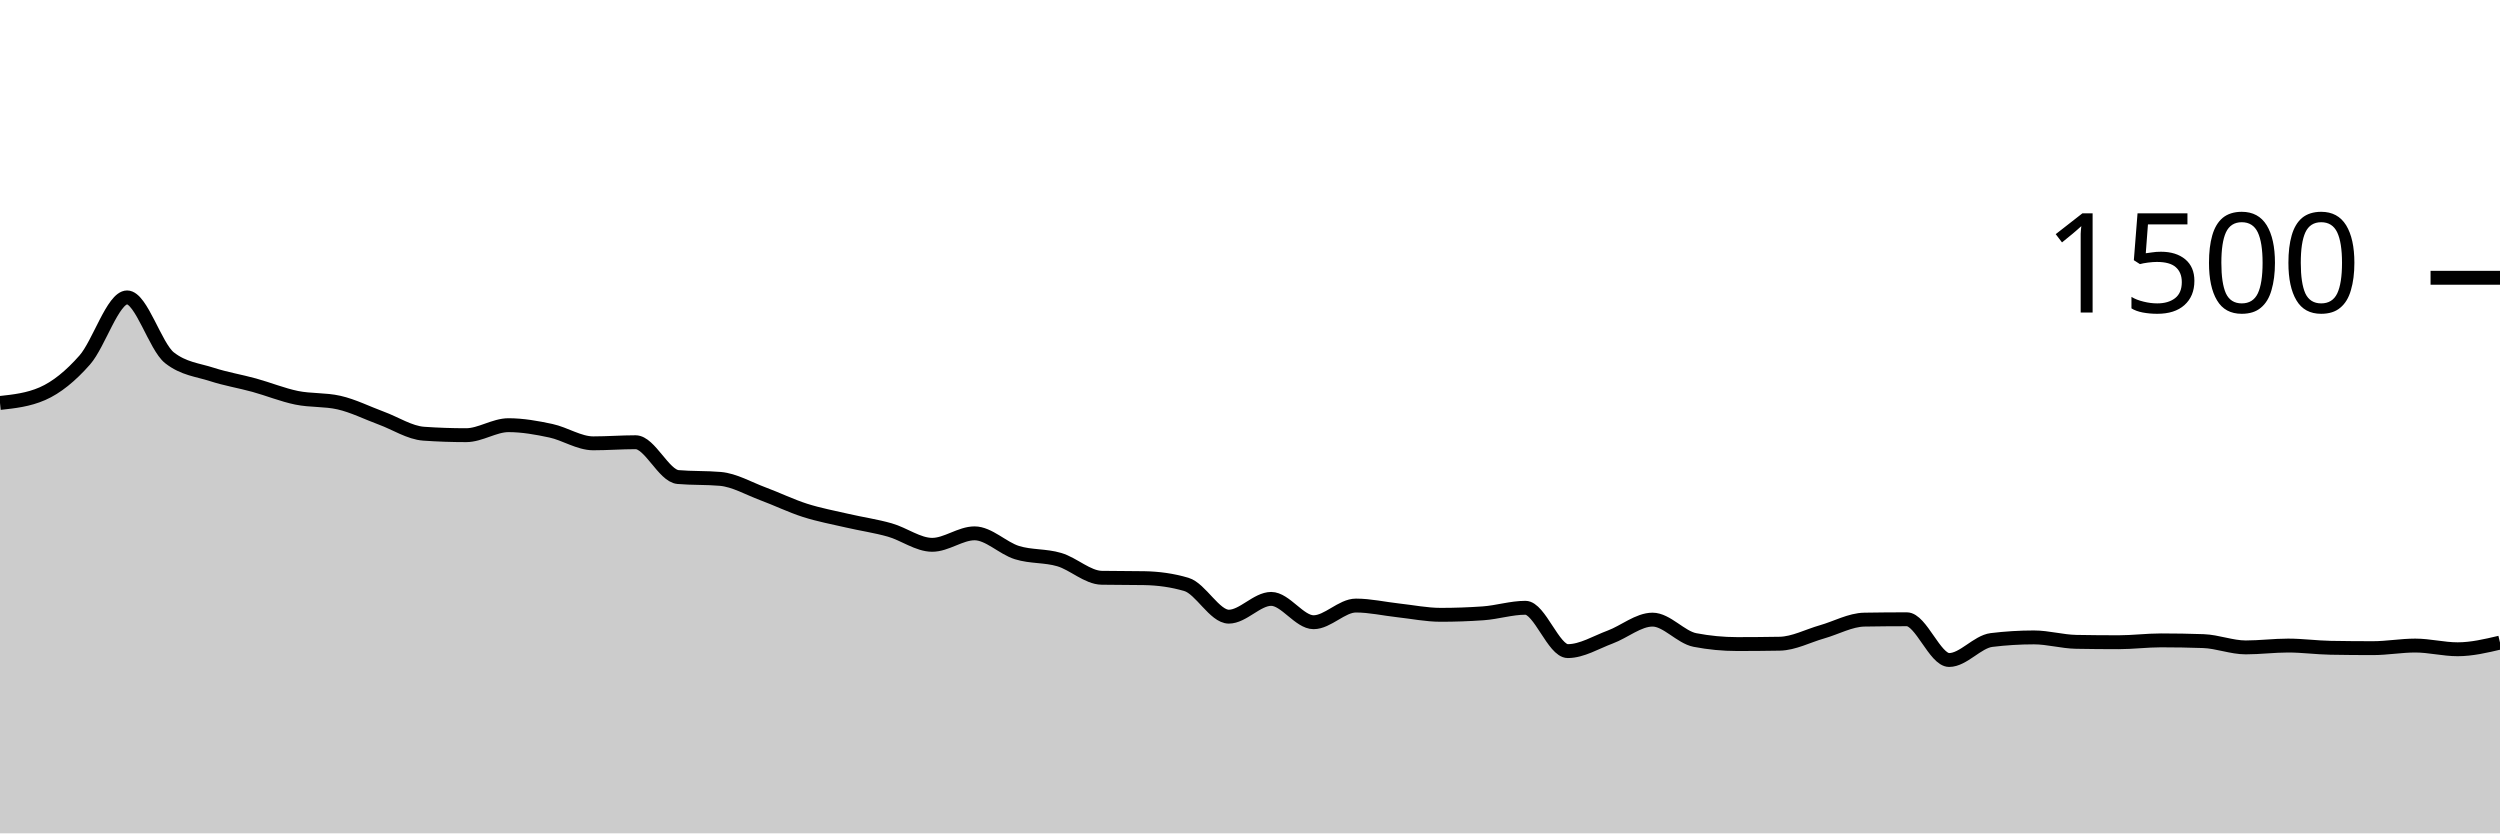
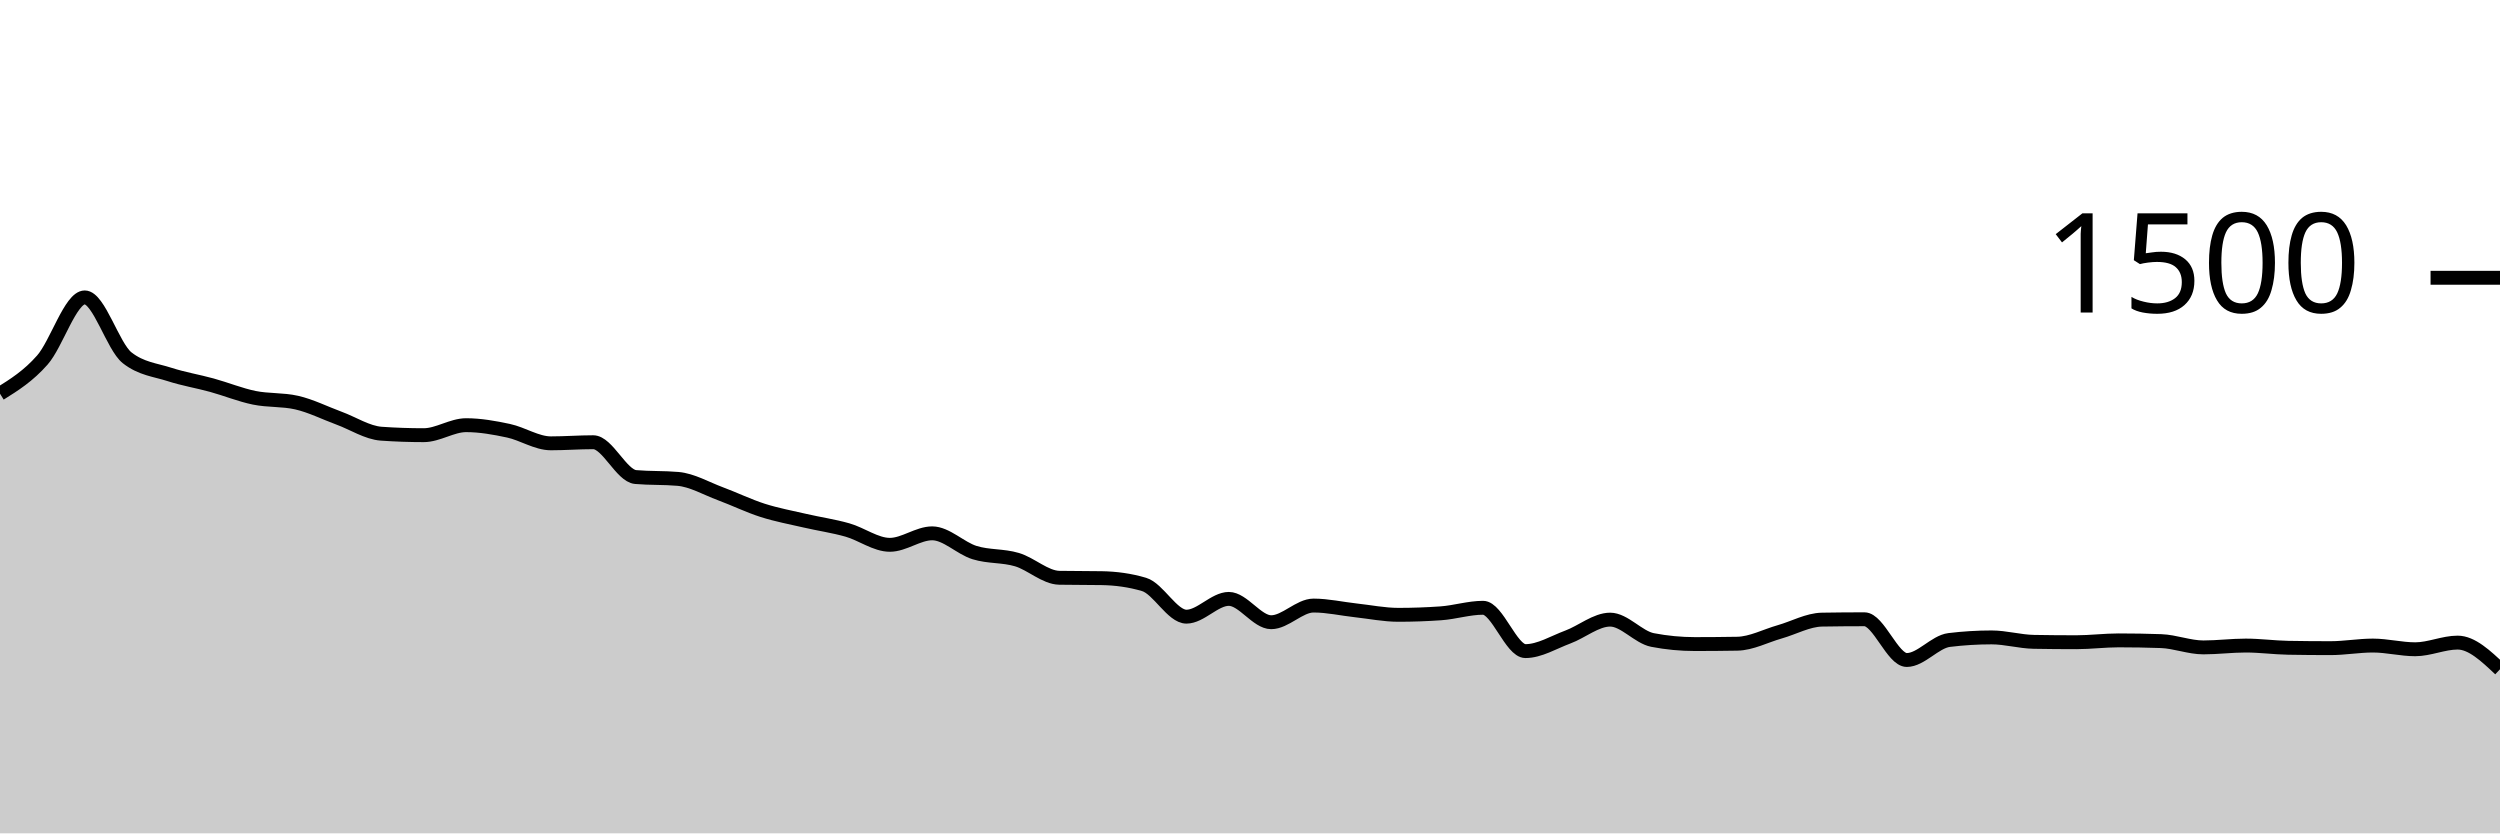
<svg xmlns="http://www.w3.org/2000/svg" viewBox="0 0 180 60">
  <g transform="translate(0,20)">
-     <path class="area" fill="rgba(0, 0, 0, 0.2)" d="M0,9.013C1.017,8.902,2.034,8.791,3.051,8.347C4.068,7.902,5.085,7.076,6.102,5.92C7.119,4.764,8.136,1.413,9.153,1.413C10.169,1.413,11.186,4.96,12.203,5.76C13.22,6.56,14.237,6.631,15.254,6.96C16.271,7.289,17.288,7.453,18.305,7.733C19.322,8.013,20.339,8.431,21.356,8.64C22.373,8.849,23.39,8.756,24.407,8.987C25.424,9.218,26.441,9.733,27.458,10.107C28.475,10.48,29.492,11.156,30.508,11.227C31.525,11.298,32.542,11.333,33.559,11.333C34.576,11.333,35.593,10.613,36.61,10.613C37.627,10.613,38.644,10.796,39.661,11.013C40.678,11.231,41.695,11.92,42.712,11.92C43.729,11.92,44.746,11.84,45.763,11.84C46.78,11.84,47.797,14.258,48.814,14.347C49.831,14.436,50.847,14.391,51.864,14.48C52.881,14.569,53.898,15.169,54.915,15.547C55.932,15.924,56.949,16.422,57.966,16.747C58.983,17.071,60,17.258,61.017,17.493C62.034,17.729,63.051,17.871,64.068,18.16C65.085,18.449,66.102,19.227,67.119,19.227C68.136,19.227,69.153,18.4,70.169,18.4C71.186,18.4,72.203,19.471,73.22,19.787C74.237,20.102,75.254,19.991,76.271,20.293C77.288,20.596,78.305,21.582,79.322,21.6C80.339,21.618,81.356,21.609,82.373,21.627C83.39,21.644,84.407,21.778,85.424,22.08C86.441,22.382,87.458,24.4,88.475,24.4C89.492,24.4,90.508,23.12,91.525,23.12C92.542,23.12,93.559,24.8,94.576,24.8C95.593,24.8,96.61,23.6,97.627,23.6C98.644,23.6,99.661,23.836,100.678,23.947C101.695,24.058,102.712,24.267,103.729,24.267C104.746,24.267,105.763,24.231,106.78,24.16C107.797,24.089,108.814,23.76,109.831,23.76C110.847,23.76,111.864,26.88,112.881,26.88C113.898,26.88,114.915,26.244,115.932,25.867C116.949,25.489,117.966,24.613,118.983,24.613C120,24.613,121.017,25.884,122.034,26.08C123.051,26.276,124.068,26.373,125.085,26.373C126.102,26.373,127.119,26.364,128.136,26.347C129.153,26.329,130.169,25.782,131.186,25.493C132.203,25.204,133.22,24.631,134.237,24.613C135.254,24.596,136.271,24.587,137.288,24.587C138.305,24.587,139.322,27.52,140.339,27.52C141.356,27.52,142.373,26.204,143.39,26.08C144.407,25.956,145.424,25.893,146.441,25.893C147.458,25.893,148.475,26.196,149.492,26.213C150.508,26.231,151.525,26.24,152.542,26.24C153.559,26.24,154.576,26.107,155.593,26.107C156.61,26.107,157.627,26.124,158.644,26.16C159.661,26.196,160.678,26.613,161.695,26.613C162.712,26.613,163.729,26.48,164.746,26.48C165.763,26.48,166.78,26.622,167.797,26.64C168.814,26.658,169.831,26.667,170.847,26.667C171.864,26.667,172.881,26.48,173.898,26.48C174.915,26.48,175.932,26.747,176.949,26.747C177.966,26.747,178.983,26.507,180,26.267L180,40C178.983,40,177.966,40,176.949,40C175.932,40,174.915,40,173.898,40C172.881,40,171.864,40,170.847,40C169.831,40,168.814,40,167.797,40C166.78,40,165.763,40,164.746,40C163.729,40,162.712,40,161.695,40C160.678,40,159.661,40,158.644,40C157.627,40,156.61,40,155.593,40C154.576,40,153.559,40,152.542,40C151.525,40,150.508,40,149.492,40C148.475,40,147.458,40,146.441,40C145.424,40,144.407,40,143.39,40C142.373,40,141.356,40,140.339,40C139.322,40,138.305,40,137.288,40C136.271,40,135.254,40,134.237,40C133.22,40,132.203,40,131.186,40C130.169,40,129.153,40,128.136,40C127.119,40,126.102,40,125.085,40C124.068,40,123.051,40,122.034,40C121.017,40,120,40,118.983,40C117.966,40,116.949,40,115.932,40C114.915,40,113.898,40,112.881,40C111.864,40,110.847,40,109.831,40C108.814,40,107.797,40,106.78,40C105.763,40,104.746,40,103.729,40C102.712,40,101.695,40,100.678,40C99.661,40,98.644,40,97.627,40C96.61,40,95.593,40,94.576,40C93.559,40,92.542,40,91.525,40C90.508,40,89.492,40,88.475,40C87.458,40,86.441,40,85.424,40C84.407,40,83.39,40,82.373,40C81.356,40,80.339,40,79.322,40C78.305,40,77.288,40,76.271,40C75.254,40,74.237,40,73.22,40C72.203,40,71.186,40,70.169,40C69.153,40,68.136,40,67.119,40C66.102,40,65.085,40,64.068,40C63.051,40,62.034,40,61.017,40C60,40,58.983,40,57.966,40C56.949,40,55.932,40,54.915,40C53.898,40,52.881,40,51.864,40C50.847,40,49.831,40,48.814,40C47.797,40,46.78,40,45.763,40C44.746,40,43.729,40,42.712,40C41.695,40,40.678,40,39.661,40C38.644,40,37.627,40,36.61,40C35.593,40,34.576,40,33.559,40C32.542,40,31.525,40,30.508,40C29.492,40,28.475,40,27.458,40C26.441,40,25.424,40,24.407,40C23.39,40,22.373,40,21.356,40C20.339,40,19.322,40,18.305,40C17.288,40,16.271,40,15.254,40C14.237,40,13.22,40,12.203,40C11.186,40,10.169,40,9.153,40C8.136,40,7.119,40,6.102,40C5.085,40,4.068,40,3.051,40C2.034,40,1.017,40,0,40Z" />
-     <path class="line" stroke="black" fill="none" d="M0,9.013C1.017,8.902,2.034,8.791,3.051,8.347C4.068,7.902,5.085,7.076,6.102,5.92C7.119,4.764,8.136,1.413,9.153,1.413C10.169,1.413,11.186,4.96,12.203,5.76C13.22,6.56,14.237,6.631,15.254,6.96C16.271,7.289,17.288,7.453,18.305,7.733C19.322,8.013,20.339,8.431,21.356,8.64C22.373,8.849,23.39,8.756,24.407,8.987C25.424,9.218,26.441,9.733,27.458,10.107C28.475,10.48,29.492,11.156,30.508,11.227C31.525,11.298,32.542,11.333,33.559,11.333C34.576,11.333,35.593,10.613,36.61,10.613C37.627,10.613,38.644,10.796,39.661,11.013C40.678,11.231,41.695,11.92,42.712,11.92C43.729,11.92,44.746,11.84,45.763,11.84C46.78,11.84,47.797,14.258,48.814,14.347C49.831,14.436,50.847,14.391,51.864,14.48C52.881,14.569,53.898,15.169,54.915,15.547C55.932,15.924,56.949,16.422,57.966,16.747C58.983,17.071,60,17.258,61.017,17.493C62.034,17.729,63.051,17.871,64.068,18.16C65.085,18.449,66.102,19.227,67.119,19.227C68.136,19.227,69.153,18.4,70.169,18.4C71.186,18.4,72.203,19.471,73.22,19.787C74.237,20.102,75.254,19.991,76.271,20.293C77.288,20.596,78.305,21.582,79.322,21.6C80.339,21.618,81.356,21.609,82.373,21.627C83.39,21.644,84.407,21.778,85.424,22.08C86.441,22.382,87.458,24.4,88.475,24.4C89.492,24.4,90.508,23.12,91.525,23.12C92.542,23.12,93.559,24.8,94.576,24.8C95.593,24.8,96.61,23.6,97.627,23.6C98.644,23.6,99.661,23.836,100.678,23.947C101.695,24.058,102.712,24.267,103.729,24.267C104.746,24.267,105.763,24.231,106.78,24.16C107.797,24.089,108.814,23.76,109.831,23.76C110.847,23.76,111.864,26.88,112.881,26.88C113.898,26.88,114.915,26.244,115.932,25.867C116.949,25.489,117.966,24.613,118.983,24.613C120,24.613,121.017,25.884,122.034,26.08C123.051,26.276,124.068,26.373,125.085,26.373C126.102,26.373,127.119,26.364,128.136,26.347C129.153,26.329,130.169,25.782,131.186,25.493C132.203,25.204,133.22,24.631,134.237,24.613C135.254,24.596,136.271,24.587,137.288,24.587C138.305,24.587,139.322,27.52,140.339,27.52C141.356,27.52,142.373,26.204,143.39,26.08C144.407,25.956,145.424,25.893,146.441,25.893C147.458,25.893,148.475,26.196,149.492,26.213C150.508,26.231,151.525,26.24,152.542,26.24C153.559,26.24,154.576,26.107,155.593,26.107C156.61,26.107,157.627,26.124,158.644,26.16C159.661,26.196,160.678,26.613,161.695,26.613C162.712,26.613,163.729,26.48,164.746,26.48C165.763,26.48,166.78,26.622,167.797,26.64C168.814,26.658,169.831,26.667,170.847,26.667C171.864,26.667,172.881,26.48,173.898,26.48C174.915,26.48,175.932,26.747,176.949,26.747C177.966,26.747,178.983,26.507,180,26.267" />
+     <path class="area" fill="rgba(0, 0, 0, 0.2)" d="M0,8.347C1.017,7.711,2.034,7.076,3.051,5.92C4.068,4.764,5.085,1.413,6.102,1.413C7.119,1.413,8.136,4.96,9.153,5.76C10.169,6.56,11.186,6.631,12.203,6.96C13.22,7.289,14.237,7.453,15.254,7.733C16.271,8.013,17.288,8.431,18.305,8.64C19.322,8.849,20.339,8.756,21.356,8.987C22.373,9.218,23.39,9.733,24.407,10.107C25.424,10.48,26.441,11.156,27.458,11.227C28.475,11.298,29.492,11.333,30.508,11.333C31.525,11.333,32.542,10.613,33.559,10.613C34.576,10.613,35.593,10.796,36.61,11.013C37.627,11.231,38.644,11.92,39.661,11.92C40.678,11.92,41.695,11.84,42.712,11.84C43.729,11.84,44.746,14.258,45.763,14.347C46.78,14.436,47.797,14.391,48.814,14.48C49.831,14.569,50.847,15.169,51.864,15.547C52.881,15.924,53.898,16.422,54.915,16.747C55.932,17.071,56.949,17.258,57.966,17.493C58.983,17.729,60,17.871,61.017,18.16C62.034,18.449,63.051,19.227,64.068,19.227C65.085,19.227,66.102,18.4,67.119,18.4C68.136,18.4,69.153,19.471,70.169,19.787C71.186,20.102,72.203,19.991,73.22,20.293C74.237,20.596,75.254,21.582,76.271,21.6C77.288,21.618,78.305,21.609,79.322,21.627C80.339,21.644,81.356,21.778,82.373,22.08C83.39,22.382,84.407,24.4,85.424,24.4C86.441,24.4,87.458,23.12,88.475,23.12C89.492,23.12,90.508,24.8,91.525,24.8C92.542,24.8,93.559,23.6,94.576,23.6C95.593,23.6,96.61,23.836,97.627,23.947C98.644,24.058,99.661,24.267,100.678,24.267C101.695,24.267,102.712,24.231,103.729,24.16C104.746,24.089,105.763,23.76,106.78,23.76C107.797,23.76,108.814,26.88,109.831,26.88C110.847,26.88,111.864,26.244,112.881,25.867C113.898,25.489,114.915,24.613,115.932,24.613C116.949,24.613,117.966,25.884,118.983,26.08C120,26.276,121.017,26.373,122.034,26.373C123.051,26.373,124.068,26.364,125.085,26.347C126.102,26.329,127.119,25.782,128.136,25.493C129.153,25.204,130.169,24.631,131.186,24.613C132.203,24.596,133.22,24.587,134.237,24.587C135.254,24.587,136.271,27.52,137.288,27.52C138.305,27.52,139.322,26.204,140.339,26.08C141.356,25.956,142.373,25.893,143.39,25.893C144.407,25.893,145.424,26.196,146.441,26.213C147.458,26.231,148.475,26.24,149.492,26.24C150.508,26.24,151.525,26.107,152.542,26.107C153.559,26.107,154.576,26.124,155.593,26.16C156.61,26.196,157.627,26.613,158.644,26.613C159.661,26.613,160.678,26.48,161.695,26.48C162.712,26.48,163.729,26.622,164.746,26.64C165.763,26.658,166.78,26.667,167.797,26.667C168.814,26.667,169.831,26.48,170.847,26.48C171.864,26.48,172.881,26.747,173.898,26.747C174.915,26.747,175.932,26.267,176.949,26.267C177.966,26.267,178.983,27.227,180,28.187L180,40C178.983,40,177.966,40,176.949,40C175.932,40,174.915,40,173.898,40C172.881,40,171.864,40,170.847,40C169.831,40,168.814,40,167.797,40C166.78,40,165.763,40,164.746,40C163.729,40,162.712,40,161.695,40C160.678,40,159.661,40,158.644,40C157.627,40,156.61,40,155.593,40C154.576,40,153.559,40,152.542,40C151.525,40,150.508,40,149.492,40C148.475,40,147.458,40,146.441,40C145.424,40,144.407,40,143.39,40C142.373,40,141.356,40,140.339,40C139.322,40,138.305,40,137.288,40C136.271,40,135.254,40,134.237,40C133.22,40,132.203,40,131.186,40C130.169,40,129.153,40,128.136,40C127.119,40,126.102,40,125.085,40C124.068,40,123.051,40,122.034,40C121.017,40,120,40,118.983,40C117.966,40,116.949,40,115.932,40C114.915,40,113.898,40,112.881,40C111.864,40,110.847,40,109.831,40C108.814,40,107.797,40,106.78,40C105.763,40,104.746,40,103.729,40C102.712,40,101.695,40,100.678,40C99.661,40,98.644,40,97.627,40C96.61,40,95.593,40,94.576,40C93.559,40,92.542,40,91.525,40C90.508,40,89.492,40,88.475,40C87.458,40,86.441,40,85.424,40C84.407,40,83.39,40,82.373,40C81.356,40,80.339,40,79.322,40C78.305,40,77.288,40,76.271,40C75.254,40,74.237,40,73.22,40C72.203,40,71.186,40,70.169,40C69.153,40,68.136,40,67.119,40C66.102,40,65.085,40,64.068,40C63.051,40,62.034,40,61.017,40C60,40,58.983,40,57.966,40C56.949,40,55.932,40,54.915,40C53.898,40,52.881,40,51.864,40C50.847,40,49.831,40,48.814,40C47.797,40,46.78,40,45.763,40C44.746,40,43.729,40,42.712,40C41.695,40,40.678,40,39.661,40C38.644,40,37.627,40,36.61,40C35.593,40,34.576,40,33.559,40C32.542,40,31.525,40,30.508,40C29.492,40,28.475,40,27.458,40C26.441,40,25.424,40,24.407,40C23.39,40,22.373,40,21.356,40C20.339,40,19.322,40,18.305,40C17.288,40,16.271,40,15.254,40C14.237,40,13.22,40,12.203,40C11.186,40,10.169,40,9.153,40C8.136,40,7.119,40,6.102,40C5.085,40,4.068,40,3.051,40C2.034,40,1.017,40,0,40Z" />
+     <path class="line" stroke="black" fill="none" d="M0,8.347C1.017,7.711,2.034,7.076,3.051,5.92C4.068,4.764,5.085,1.413,6.102,1.413C7.119,1.413,8.136,4.96,9.153,5.76C10.169,6.56,11.186,6.631,12.203,6.96C13.22,7.289,14.237,7.453,15.254,7.733C16.271,8.013,17.288,8.431,18.305,8.64C19.322,8.849,20.339,8.756,21.356,8.987C22.373,9.218,23.39,9.733,24.407,10.107C25.424,10.48,26.441,11.156,27.458,11.227C28.475,11.298,29.492,11.333,30.508,11.333C31.525,11.333,32.542,10.613,33.559,10.613C34.576,10.613,35.593,10.796,36.61,11.013C37.627,11.231,38.644,11.92,39.661,11.92C40.678,11.92,41.695,11.84,42.712,11.84C43.729,11.84,44.746,14.258,45.763,14.347C46.78,14.436,47.797,14.391,48.814,14.48C49.831,14.569,50.847,15.169,51.864,15.547C52.881,15.924,53.898,16.422,54.915,16.747C55.932,17.071,56.949,17.258,57.966,17.493C58.983,17.729,60,17.871,61.017,18.16C62.034,18.449,63.051,19.227,64.068,19.227C65.085,19.227,66.102,18.4,67.119,18.4C68.136,18.4,69.153,19.471,70.169,19.787C71.186,20.102,72.203,19.991,73.22,20.293C74.237,20.596,75.254,21.582,76.271,21.6C77.288,21.618,78.305,21.609,79.322,21.627C80.339,21.644,81.356,21.778,82.373,22.08C83.39,22.382,84.407,24.4,85.424,24.4C86.441,24.4,87.458,23.12,88.475,23.12C89.492,23.12,90.508,24.8,91.525,24.8C92.542,24.8,93.559,23.6,94.576,23.6C95.593,23.6,96.61,23.836,97.627,23.947C98.644,24.058,99.661,24.267,100.678,24.267C101.695,24.267,102.712,24.231,103.729,24.16C104.746,24.089,105.763,23.76,106.78,23.76C107.797,23.76,108.814,26.88,109.831,26.88C110.847,26.88,111.864,26.244,112.881,25.867C113.898,25.489,114.915,24.613,115.932,24.613C116.949,24.613,117.966,25.884,118.983,26.08C120,26.276,121.017,26.373,122.034,26.373C123.051,26.373,124.068,26.364,125.085,26.347C126.102,26.329,127.119,25.782,128.136,25.493C129.153,25.204,130.169,24.631,131.186,24.613C132.203,24.596,133.22,24.587,134.237,24.587C135.254,24.587,136.271,27.52,137.288,27.52C138.305,27.52,139.322,26.204,140.339,26.08C141.356,25.956,142.373,25.893,143.39,25.893C144.407,25.893,145.424,26.196,146.441,26.213C147.458,26.231,148.475,26.24,149.492,26.24C150.508,26.24,151.525,26.107,152.542,26.107C153.559,26.107,154.576,26.124,155.593,26.16C156.61,26.196,157.627,26.613,158.644,26.613C159.661,26.613,160.678,26.48,161.695,26.48C162.712,26.48,163.729,26.622,164.746,26.64C165.763,26.658,166.78,26.667,167.797,26.667C168.814,26.667,169.831,26.48,170.847,26.48C171.864,26.48,172.881,26.747,173.898,26.747C174.915,26.747,175.932,26.267,176.949,26.267C177.966,26.267,178.983,27.227,180,28.187" />
    <path class="axis-ceiling" stroke-width="1" stroke="black" fill="none" d="M175,0L180,0" />
    <text class="axis-ceiling-label" font-family="sans-serif" text-anchor="end" font-size="10px" x="170" y="2.5">1500</text>
  </g>
</svg>
